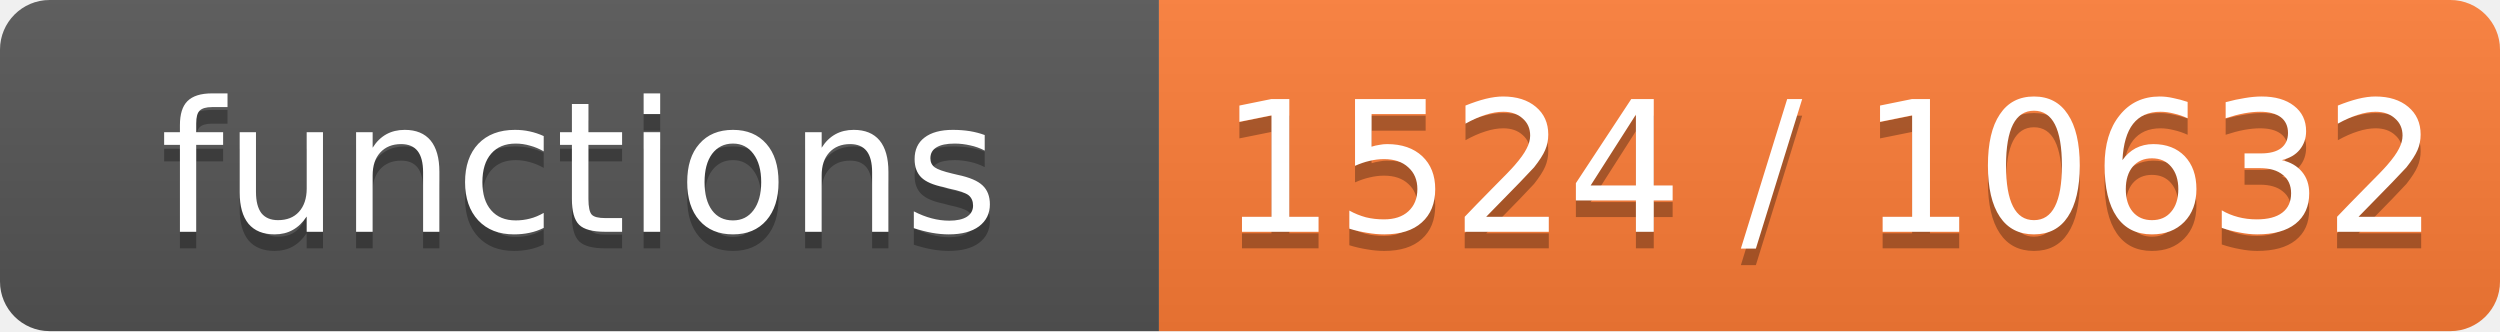
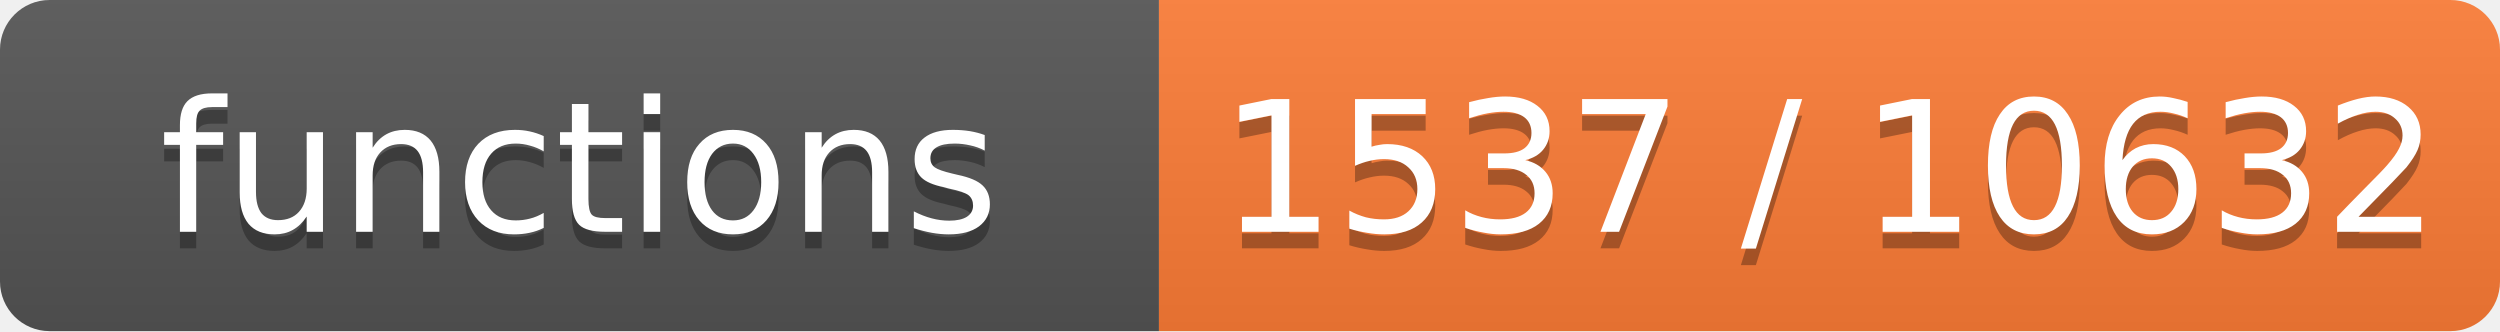
- <svg xmlns="http://www.w3.org/2000/svg" width="151" height="20" role="img" aria-label="functions: 1524 / 10632">
+ <svg xmlns="http://www.w3.org/2000/svg" width="151" height="20" role="img" aria-label="functions: 1537 / 10632">
  <linearGradient id="s" x2="0" y2="100%">
    <stop offset="0" stop-color="#bbb" stop-opacity=".1" />
    <stop offset="1" stop-opacity=".1" />
  </linearGradient>
  <clipPath id="r">
    <rect width="151" height="20" rx="3" fill="#fff" />
  </clipPath>
  <g clip-path="url(#r)">
    <rect width="70" height="20" fill="#555" />
    <rect x="70" width="81" height="20" fill="#fe7d37" />
    <rect width="151" height="20" fill="url(#s)" />
  </g>
  <g fill="#fff" text-anchor="middle" font-family="Verdana,Geneva,DejaVu Sans,sans-serif" font-size="11">
    <text x="35.0" y="15" fill="#010101" fill-opacity=".3">functions</text>
    <text x="35.0" y="14">functions</text>
-     <text x="110.5" y="15" fill="#010101" fill-opacity=".3">1524 / 10632</text>
-     <text x="110.5" y="14">1524 / 10632</text>
+     <text x="110.5" y="15" fill="#010101" fill-opacity=".3">1537 / 10632</text>
+     <text x="110.5" y="14">1537 / 10632</text>
  </g>
</svg>
